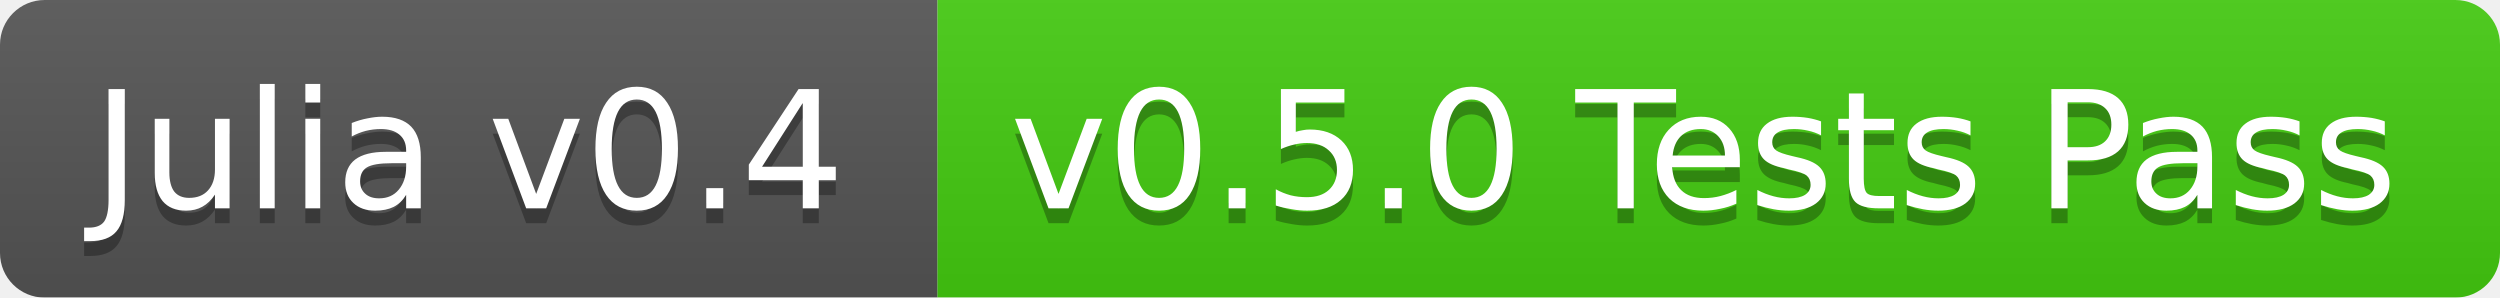
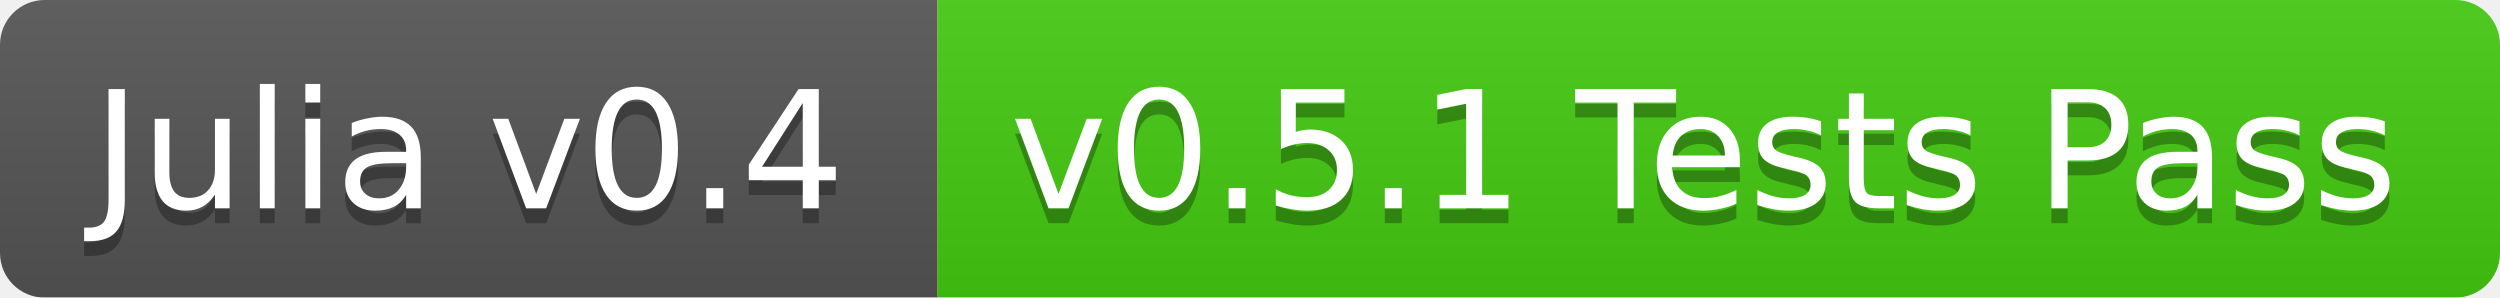
<svg xmlns="http://www.w3.org/2000/svg" width="168" height="20">
  <linearGradient id="b" x2="0" y2="100%">
    <stop offset="0" stop-color="#bbb" stop-opacity=".1" />
    <stop offset="1" stop-opacity=".1" />
  </linearGradient>
  <mask id="a">
    <rect width="168" height="20" rx="3" fill="#fff" />
  </mask>
  <g mask="url(#a)">
    <path fill="#555" d="M0 0h63v20H0z" />
    <path fill="#4c1" d="M63 0h105v20H63z" />
    <path fill="url(#b)" d="M0 0h168v20H0z" />
  </g>
  <g fill="#fff" text-anchor="middle" font-family="DejaVu Sans,Verdana,Geneva,sans-serif" font-size="11">
    <text x="31.5" y="15" fill="#010101" fill-opacity=".3">Julia v0.4</text>
    <text x="31.5" y="14">Julia v0.4</text>
-     <text x="114.5" y="15" fill="#010101" fill-opacity=".3">v0.5.0 Tests Pass</text>
-     <text x="114.5" y="14">v0.5.0 Tests Pass</text>
+     <text x="114.5" y="15" fill="#010101" fill-opacity=".3">v0.5.1 Tests Pass</text>
+     <text x="114.5" y="14">v0.5.1 Tests Pass</text>
  </g>
</svg>
